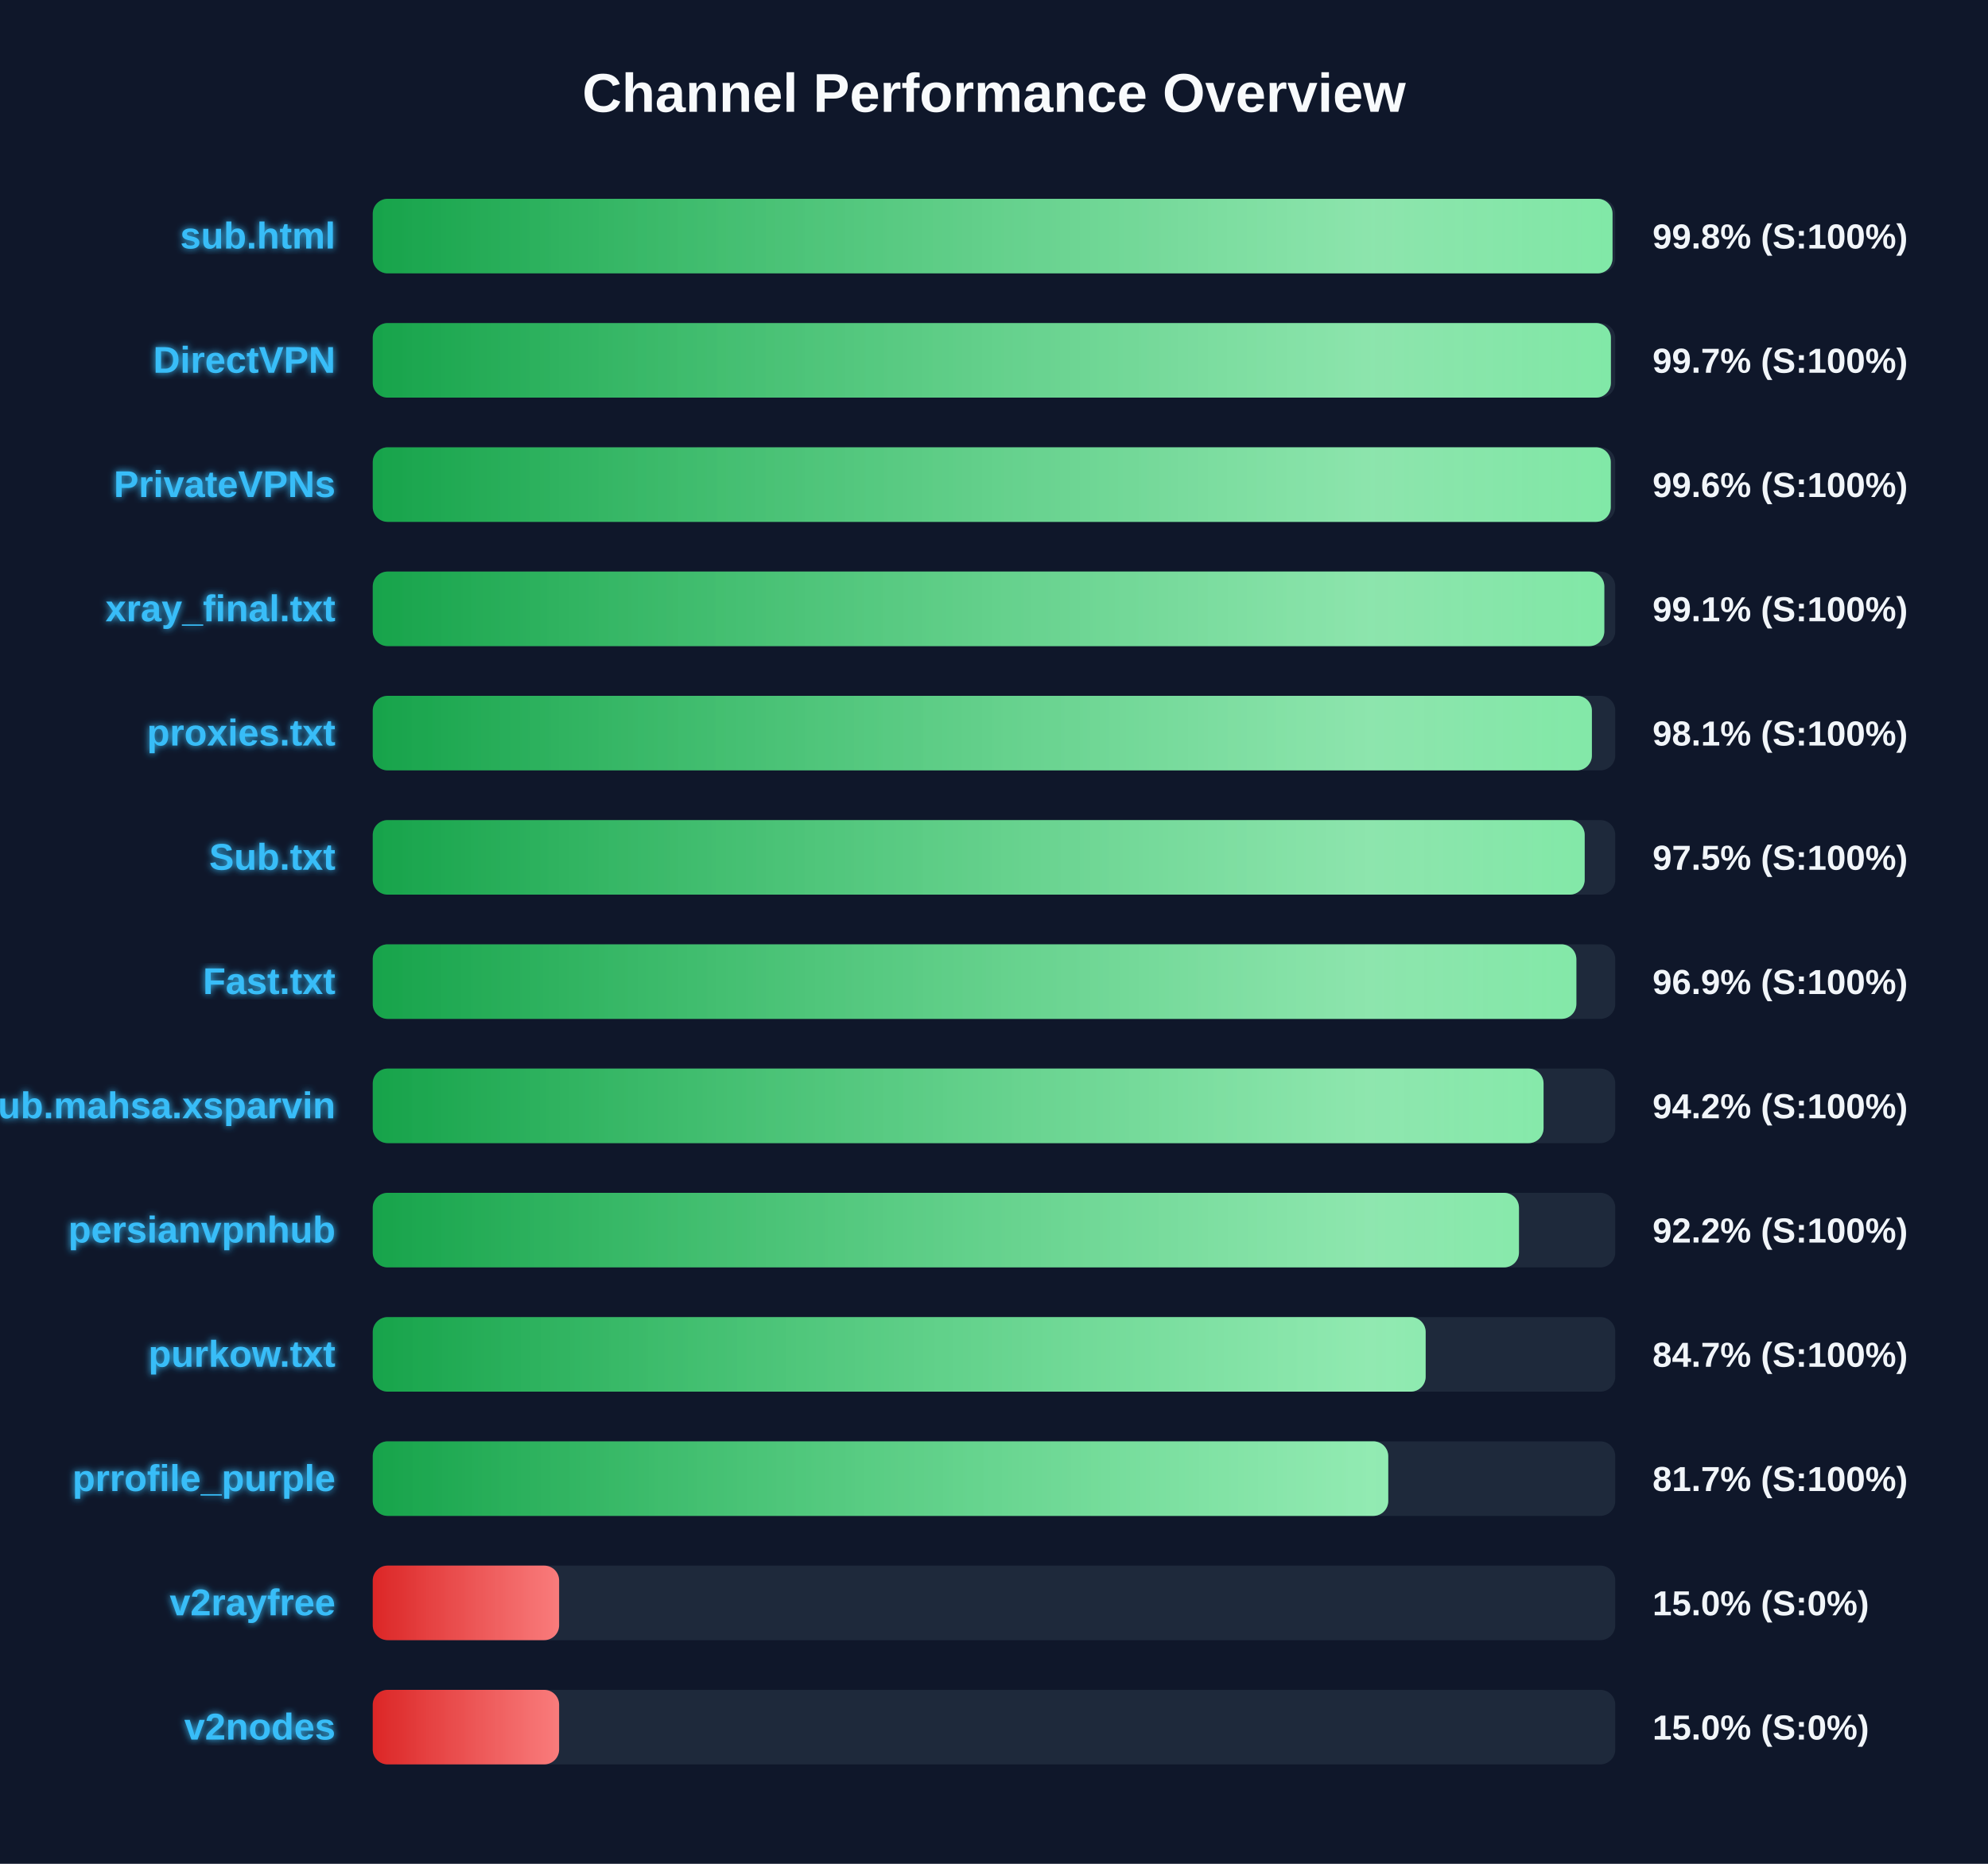
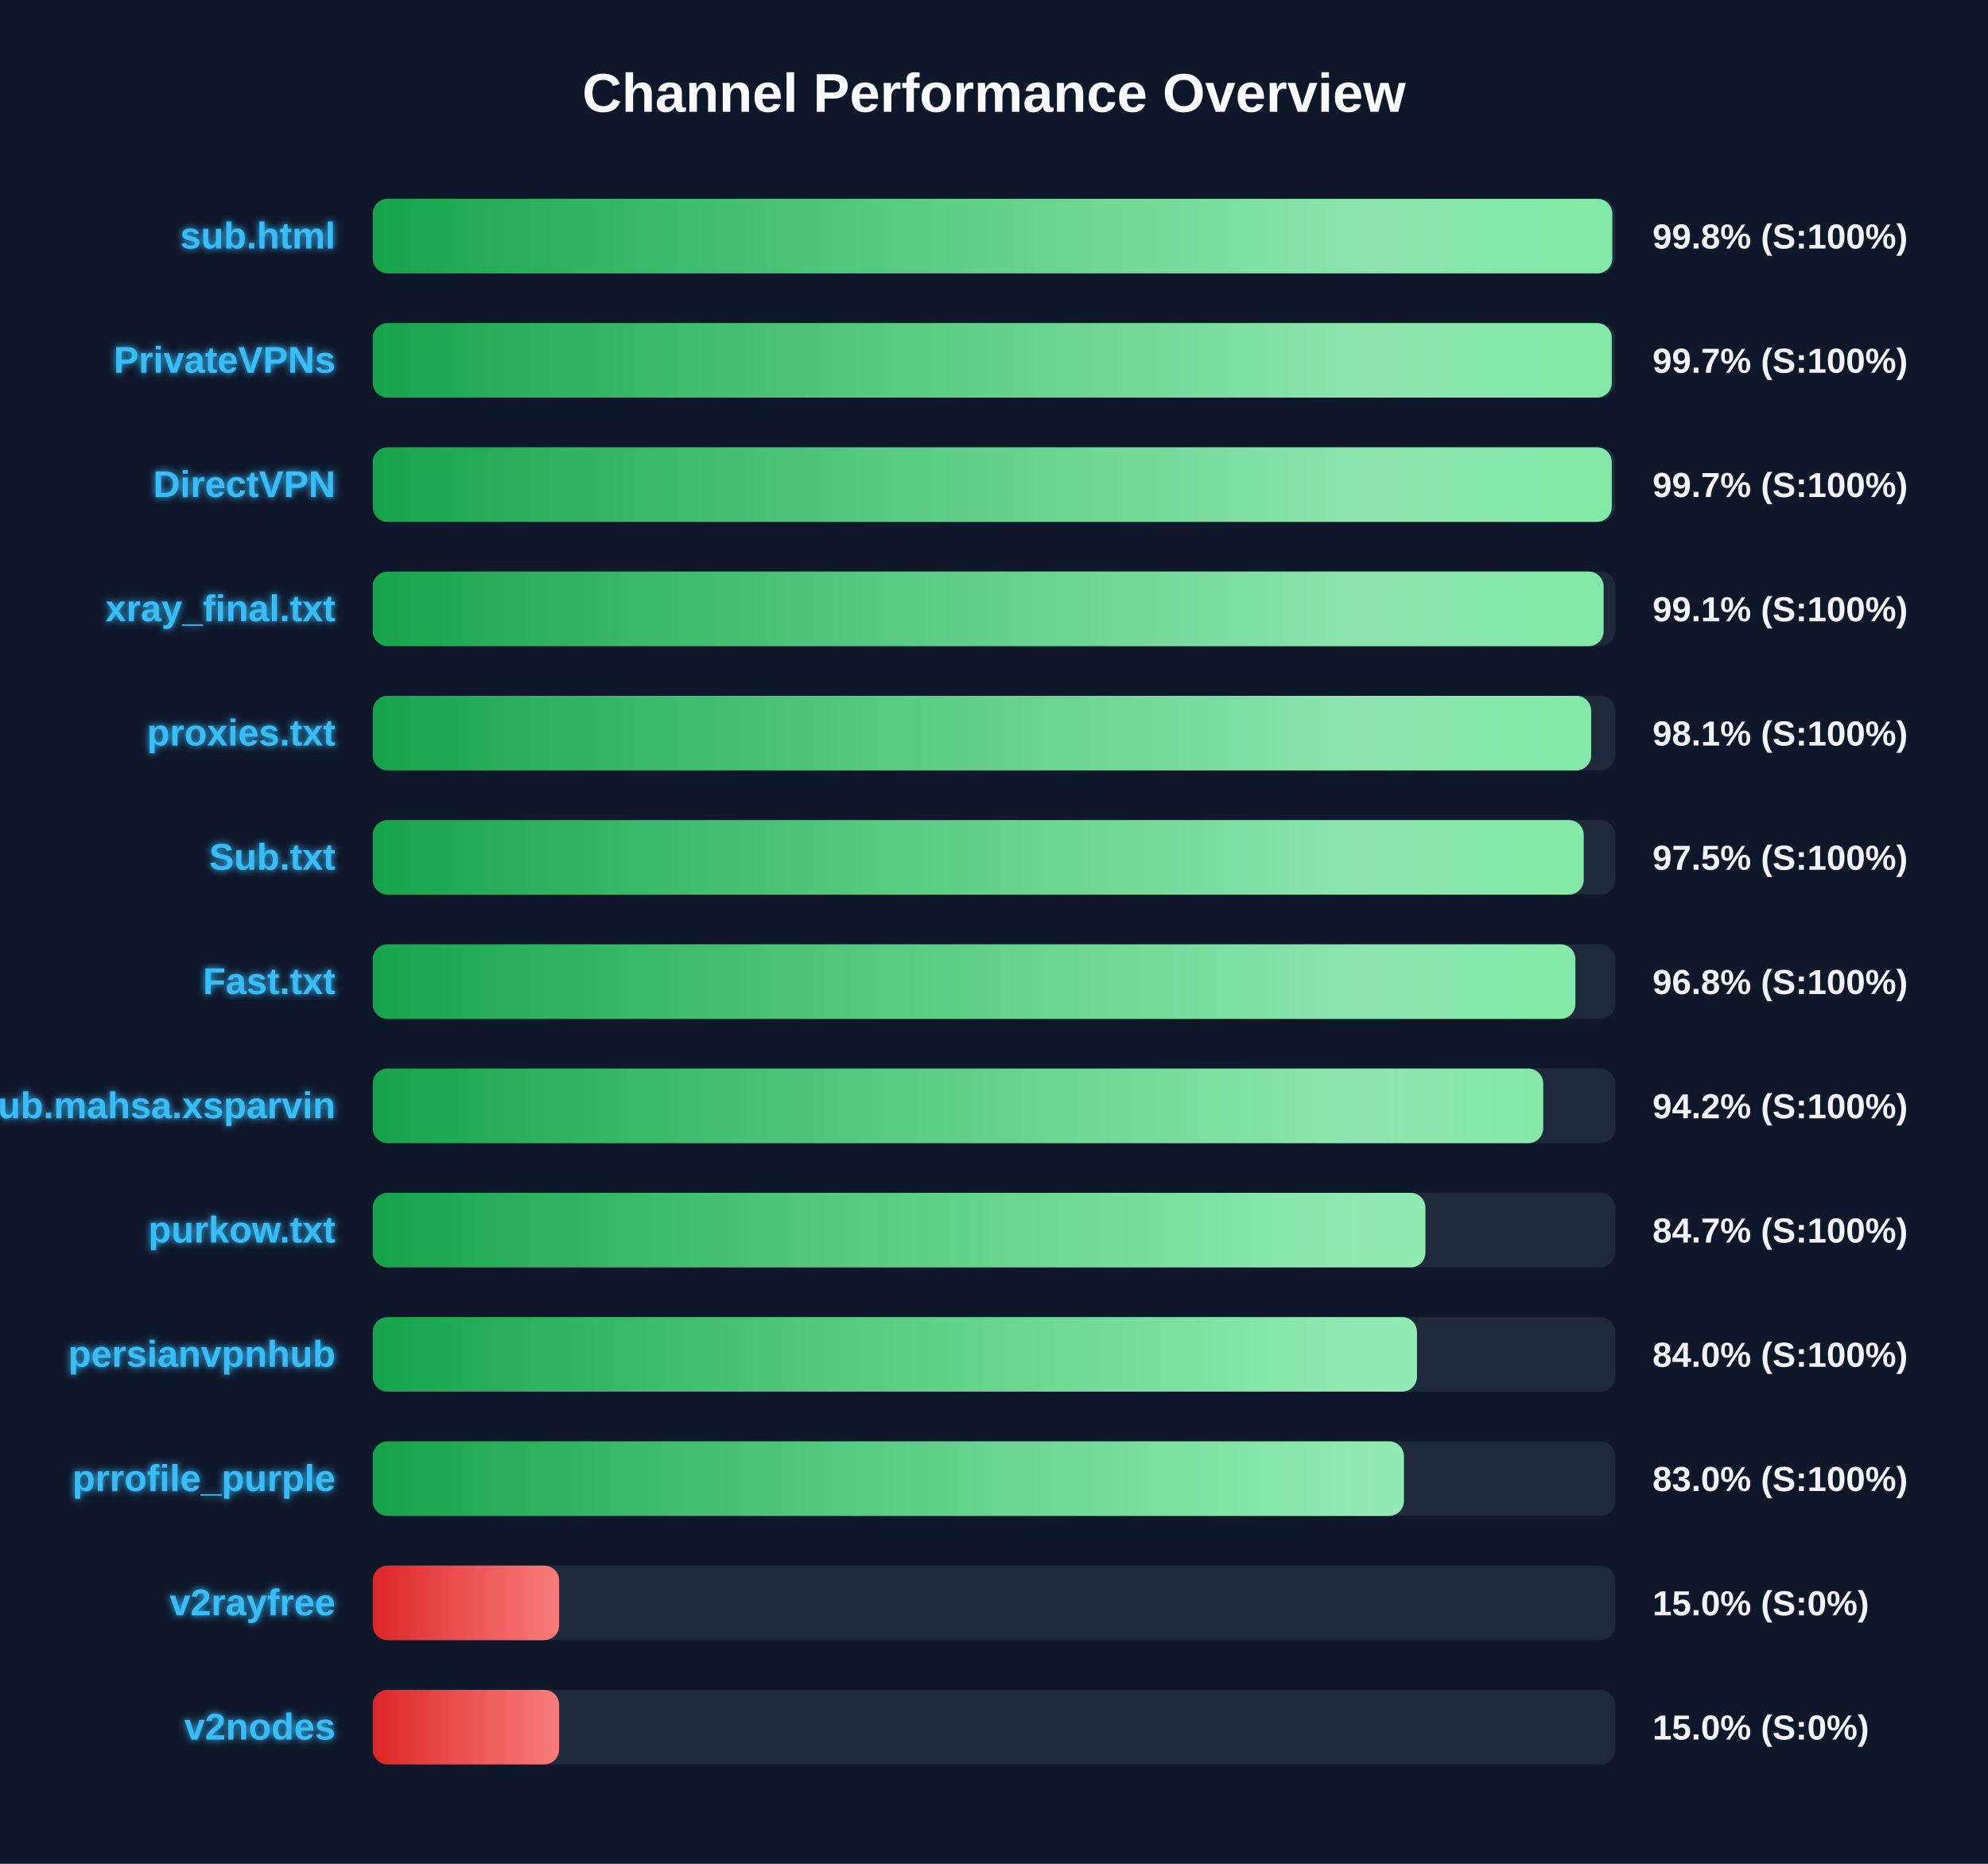
<svg xmlns="http://www.w3.org/2000/svg" width="800" height="750" version="1.1">
  <defs>
    <linearGradient id="grad-green" x1="0%" y1="0%" x2="100%" y2="0%">
      <stop offset="0%" stop-color="#16a34a" />
      <stop offset="100%" stop-color="#4ade80" />
    </linearGradient>
    <linearGradient id="grad-yellow" x1="0%" y1="0%" x2="100%" y2="0%">
      <stop offset="0%" stop-color="#ca8a04" />
      <stop offset="100%" stop-color="#fde047" />
    </linearGradient>
    <linearGradient id="grad-red" x1="0%" y1="0%" x2="100%" y2="0%">
      <stop offset="0%" stop-color="#dc2626" />
      <stop offset="100%" stop-color="#f87171" />
    </linearGradient>
    <linearGradient id="shimmer" x1="0%" y1="0%" x2="100%" y2="0%">
      <stop offset="0%" stop-color="rgba(255,255,255,0)" />
      <stop offset="50%" stop-color="rgba(255,255,255,0.4)" />
      <stop offset="100%" stop-color="rgba(255,255,255,0)" />
    </linearGradient>
    <filter id="glow" x="-20%" y="-20%" width="140%" height="140%">
      <feGaussianBlur stdDeviation="1.5" result="blur" />
      <feComposite in="SourceGraphic" in2="blur" operator="over" />
    </filter>
  </defs>
  <style>
        .bg-rect { fill: #0f172a; }
        .title { font: bold 22px 'Segoe UI', Arial, sans-serif; fill: #f8fafc; }
        .row { font: bold 15px 'Segoe UI', Arial, sans-serif; fill: #38bdf8; filter: url(#glow); }
        .score { font: bold 14px 'Segoe UI', Arial, sans-serif; fill: #f1f5f9; }
        @keyframes shimmer-anim {
            0% { transform: translateX(-100%); }
            100% { transform: translateX(200%); }
        }
        .shimmer-rect {
            animation: shimmer-anim 2.5s infinite linear;
        }
    </style>
  <rect width="100%" height="100%" class="bg-rect" />
  <text x="400" y="45" text-anchor="middle" class="title">Channel Performance Overview</text>
  <rect x="150" y="80" width="500" height="30" fill="#1e293b" rx="6" />
  <clipPath id="clip-0">
-     <rect x="150" y="80" width="498.9" height="30" rx="6" />
+     <rect x="150" y="80" width="498.8" height="30" rx="6" />
  </clipPath>
-   <rect x="150" y="80" width="498.9" height="30" fill="url(#grad-green)" rx="6" />
+   <rect x="150" y="80" width="498.8" height="30" fill="url(#grad-green)" rx="6" />
  <g clip-path="url(#clip-0)">
    <rect x="150" y="80" width="100%" height="30" fill="url(#shimmer)" class="shimmer-rect" />
  </g>
  <text x="135" y="100" text-anchor="end" class="row">sub.html</text>
  <text x="665" y="100" text-anchor="start" class="score">99.8% (S:100%)</text>
  <rect x="150" y="130" width="500" height="30" fill="#1e293b" rx="6" />
  <clipPath id="clip-1">
-     <rect x="150" y="130" width="498.25" height="30" rx="6" />
+     <rect x="150" y="130" width="498.6" height="30" rx="6" />
  </clipPath>
-   <rect x="150" y="130" width="498.25" height="30" fill="url(#grad-green)" rx="6" />
+   <rect x="150" y="130" width="498.6" height="30" fill="url(#grad-green)" rx="6" />
  <g clip-path="url(#clip-1)">
    <rect x="150" y="130" width="100%" height="30" fill="url(#shimmer)" class="shimmer-rect" />
  </g>
-   <text x="135" y="150" text-anchor="end" class="row">DirectVPN</text>
+   <text x="135" y="150" text-anchor="end" class="row">PrivateVPNs</text>
  <text x="665" y="150" text-anchor="start" class="score">99.7% (S:100%)</text>
  <rect x="150" y="180" width="500" height="30" fill="#1e293b" rx="6" />
  <clipPath id="clip-2">
-     <rect x="150" y="180" width="498.2" height="30" rx="6" />
+     <rect x="150" y="180" width="498.6" height="30" rx="6" />
  </clipPath>
-   <rect x="150" y="180" width="498.2" height="30" fill="url(#grad-green)" rx="6" />
+   <rect x="150" y="180" width="498.6" height="30" fill="url(#grad-green)" rx="6" />
  <g clip-path="url(#clip-2)">
    <rect x="150" y="180" width="100%" height="30" fill="url(#shimmer)" class="shimmer-rect" />
  </g>
-   <text x="135" y="200" text-anchor="end" class="row">PrivateVPNs</text>
-   <text x="665" y="200" text-anchor="start" class="score">99.6% (S:100%)</text>
+   <text x="135" y="200" text-anchor="end" class="row">DirectVPN</text>
+   <text x="665" y="200" text-anchor="start" class="score">99.7% (S:100%)</text>
  <rect x="150" y="230" width="500" height="30" fill="#1e293b" rx="6" />
  <clipPath id="clip-3">
-     <rect x="150" y="230" width="495.6" height="30" rx="6" />
+     <rect x="150" y="230" width="495.3" height="30" rx="6" />
  </clipPath>
-   <rect x="150" y="230" width="495.6" height="30" fill="url(#grad-green)" rx="6" />
+   <rect x="150" y="230" width="495.3" height="30" fill="url(#grad-green)" rx="6" />
  <g clip-path="url(#clip-3)">
    <rect x="150" y="230" width="100%" height="30" fill="url(#shimmer)" class="shimmer-rect" />
  </g>
  <text x="135" y="250" text-anchor="end" class="row">xray_final.txt</text>
  <text x="665" y="250" text-anchor="start" class="score">99.1% (S:100%)</text>
  <rect x="150" y="280" width="500" height="30" fill="#1e293b" rx="6" />
  <clipPath id="clip-4">
-     <rect x="150" y="280" width="490.6" height="30" rx="6" />
+     <rect x="150" y="280" width="490.3" height="30" rx="6" />
  </clipPath>
-   <rect x="150" y="280" width="490.6" height="30" fill="url(#grad-green)" rx="6" />
+   <rect x="150" y="280" width="490.3" height="30" fill="url(#grad-green)" rx="6" />
  <g clip-path="url(#clip-4)">
    <rect x="150" y="280" width="100%" height="30" fill="url(#shimmer)" class="shimmer-rect" />
  </g>
  <text x="135" y="300" text-anchor="end" class="row">proxies.txt</text>
  <text x="665" y="300" text-anchor="start" class="score">98.1% (S:100%)</text>
  <rect x="150" y="330" width="500" height="30" fill="#1e293b" rx="6" />
  <clipPath id="clip-5">
-     <rect x="150" y="330" width="487.7" height="30" rx="6" />
+     <rect x="150" y="330" width="487.3" height="30" rx="6" />
  </clipPath>
-   <rect x="150" y="330" width="487.7" height="30" fill="url(#grad-green)" rx="6" />
+   <rect x="150" y="330" width="487.3" height="30" fill="url(#grad-green)" rx="6" />
  <g clip-path="url(#clip-5)">
    <rect x="150" y="330" width="100%" height="30" fill="url(#shimmer)" class="shimmer-rect" />
  </g>
  <text x="135" y="350" text-anchor="end" class="row">Sub.txt</text>
  <text x="665" y="350" text-anchor="start" class="score">97.5% (S:100%)</text>
  <rect x="150" y="380" width="500" height="30" fill="#1e293b" rx="6" />
  <clipPath id="clip-6">
-     <rect x="150" y="380" width="484.35" height="30" rx="6" />
+     <rect x="150" y="380" width="483.95" height="30" rx="6" />
  </clipPath>
-   <rect x="150" y="380" width="484.35" height="30" fill="url(#grad-green)" rx="6" />
+   <rect x="150" y="380" width="483.95" height="30" fill="url(#grad-green)" rx="6" />
  <g clip-path="url(#clip-6)">
    <rect x="150" y="380" width="100%" height="30" fill="url(#shimmer)" class="shimmer-rect" />
  </g>
  <text x="135" y="400" text-anchor="end" class="row">Fast.txt</text>
-   <text x="665" y="400" text-anchor="start" class="score">96.9% (S:100%)</text>
+   <text x="665" y="400" text-anchor="start" class="score">96.8% (S:100%)</text>
  <rect x="150" y="430" width="500" height="30" fill="#1e293b" rx="6" />
  <clipPath id="clip-7">
-     <rect x="150" y="430" width="471.15" height="30" rx="6" />
+     <rect x="150" y="430" width="471.0" height="30" rx="6" />
  </clipPath>
-   <rect x="150" y="430" width="471.15" height="30" fill="url(#grad-green)" rx="6" />
+   <rect x="150" y="430" width="471.0" height="30" fill="url(#grad-green)" rx="6" />
  <g clip-path="url(#clip-7)">
    <rect x="150" y="430" width="100%" height="30" fill="url(#shimmer)" class="shimmer-rect" />
  </g>
  <text x="135" y="450" text-anchor="end" class="row">Sub.mahsa.xsparvin</text>
  <text x="665" y="450" text-anchor="start" class="score">94.2% (S:100%)</text>
  <rect x="150" y="480" width="500" height="30" fill="#1e293b" rx="6" />
  <clipPath id="clip-8">
-     <rect x="150" y="480" width="461.25" height="30" rx="6" />
+     <rect x="150" y="480" width="423.6" height="30" rx="6" />
  </clipPath>
-   <rect x="150" y="480" width="461.25" height="30" fill="url(#grad-green)" rx="6" />
+   <rect x="150" y="480" width="423.6" height="30" fill="url(#grad-green)" rx="6" />
  <g clip-path="url(#clip-8)">
    <rect x="150" y="480" width="100%" height="30" fill="url(#shimmer)" class="shimmer-rect" />
  </g>
-   <text x="135" y="500" text-anchor="end" class="row">persianvpnhub</text>
-   <text x="665" y="500" text-anchor="start" class="score">92.2% (S:100%)</text>
+   <text x="135" y="500" text-anchor="end" class="row">purkow.txt</text>
+   <text x="665" y="500" text-anchor="start" class="score">84.7% (S:100%)</text>
  <rect x="150" y="530" width="500" height="30" fill="#1e293b" rx="6" />
  <clipPath id="clip-9">
-     <rect x="150" y="530" width="423.7" height="30" rx="6" />
+     <rect x="150" y="530" width="420.2" height="30" rx="6" />
  </clipPath>
-   <rect x="150" y="530" width="423.7" height="30" fill="url(#grad-green)" rx="6" />
+   <rect x="150" y="530" width="420.2" height="30" fill="url(#grad-green)" rx="6" />
  <g clip-path="url(#clip-9)">
    <rect x="150" y="530" width="100%" height="30" fill="url(#shimmer)" class="shimmer-rect" />
  </g>
-   <text x="135" y="550" text-anchor="end" class="row">purkow.txt</text>
-   <text x="665" y="550" text-anchor="start" class="score">84.7% (S:100%)</text>
+   <text x="135" y="550" text-anchor="end" class="row">persianvpnhub</text>
+   <text x="665" y="550" text-anchor="start" class="score">84.0% (S:100%)</text>
  <rect x="150" y="580" width="500" height="30" fill="#1e293b" rx="6" />
  <clipPath id="clip-10">
-     <rect x="150" y="580" width="408.65" height="30" rx="6" />
+     <rect x="150" y="580" width="414.95" height="30" rx="6" />
  </clipPath>
-   <rect x="150" y="580" width="408.65" height="30" fill="url(#grad-green)" rx="6" />
+   <rect x="150" y="580" width="414.95" height="30" fill="url(#grad-green)" rx="6" />
  <g clip-path="url(#clip-10)">
    <rect x="150" y="580" width="100%" height="30" fill="url(#shimmer)" class="shimmer-rect" />
  </g>
  <text x="135" y="600" text-anchor="end" class="row">prrofile_purple</text>
-   <text x="665" y="600" text-anchor="start" class="score">81.7% (S:100%)</text>
+   <text x="665" y="600" text-anchor="start" class="score">83.0% (S:100%)</text>
  <rect x="150" y="630" width="500" height="30" fill="#1e293b" rx="6" />
  <clipPath id="clip-11">
    <rect x="150" y="630" width="75.0" height="30" rx="6" />
  </clipPath>
  <rect x="150" y="630" width="75.0" height="30" fill="url(#grad-red)" rx="6" />
  <g clip-path="url(#clip-11)">
    <rect x="150" y="630" width="100%" height="30" fill="url(#shimmer)" class="shimmer-rect" />
  </g>
  <text x="135" y="650" text-anchor="end" class="row">v2rayfree</text>
  <text x="665" y="650" text-anchor="start" class="score">15.0% (S:0%)</text>
  <rect x="150" y="680" width="500" height="30" fill="#1e293b" rx="6" />
  <clipPath id="clip-12">
    <rect x="150" y="680" width="75.0" height="30" rx="6" />
  </clipPath>
  <rect x="150" y="680" width="75.0" height="30" fill="url(#grad-red)" rx="6" />
  <g clip-path="url(#clip-12)">
    <rect x="150" y="680" width="100%" height="30" fill="url(#shimmer)" class="shimmer-rect" />
  </g>
  <text x="135" y="700" text-anchor="end" class="row">v2nodes</text>
  <text x="665" y="700" text-anchor="start" class="score">15.0% (S:0%)</text>
</svg>
